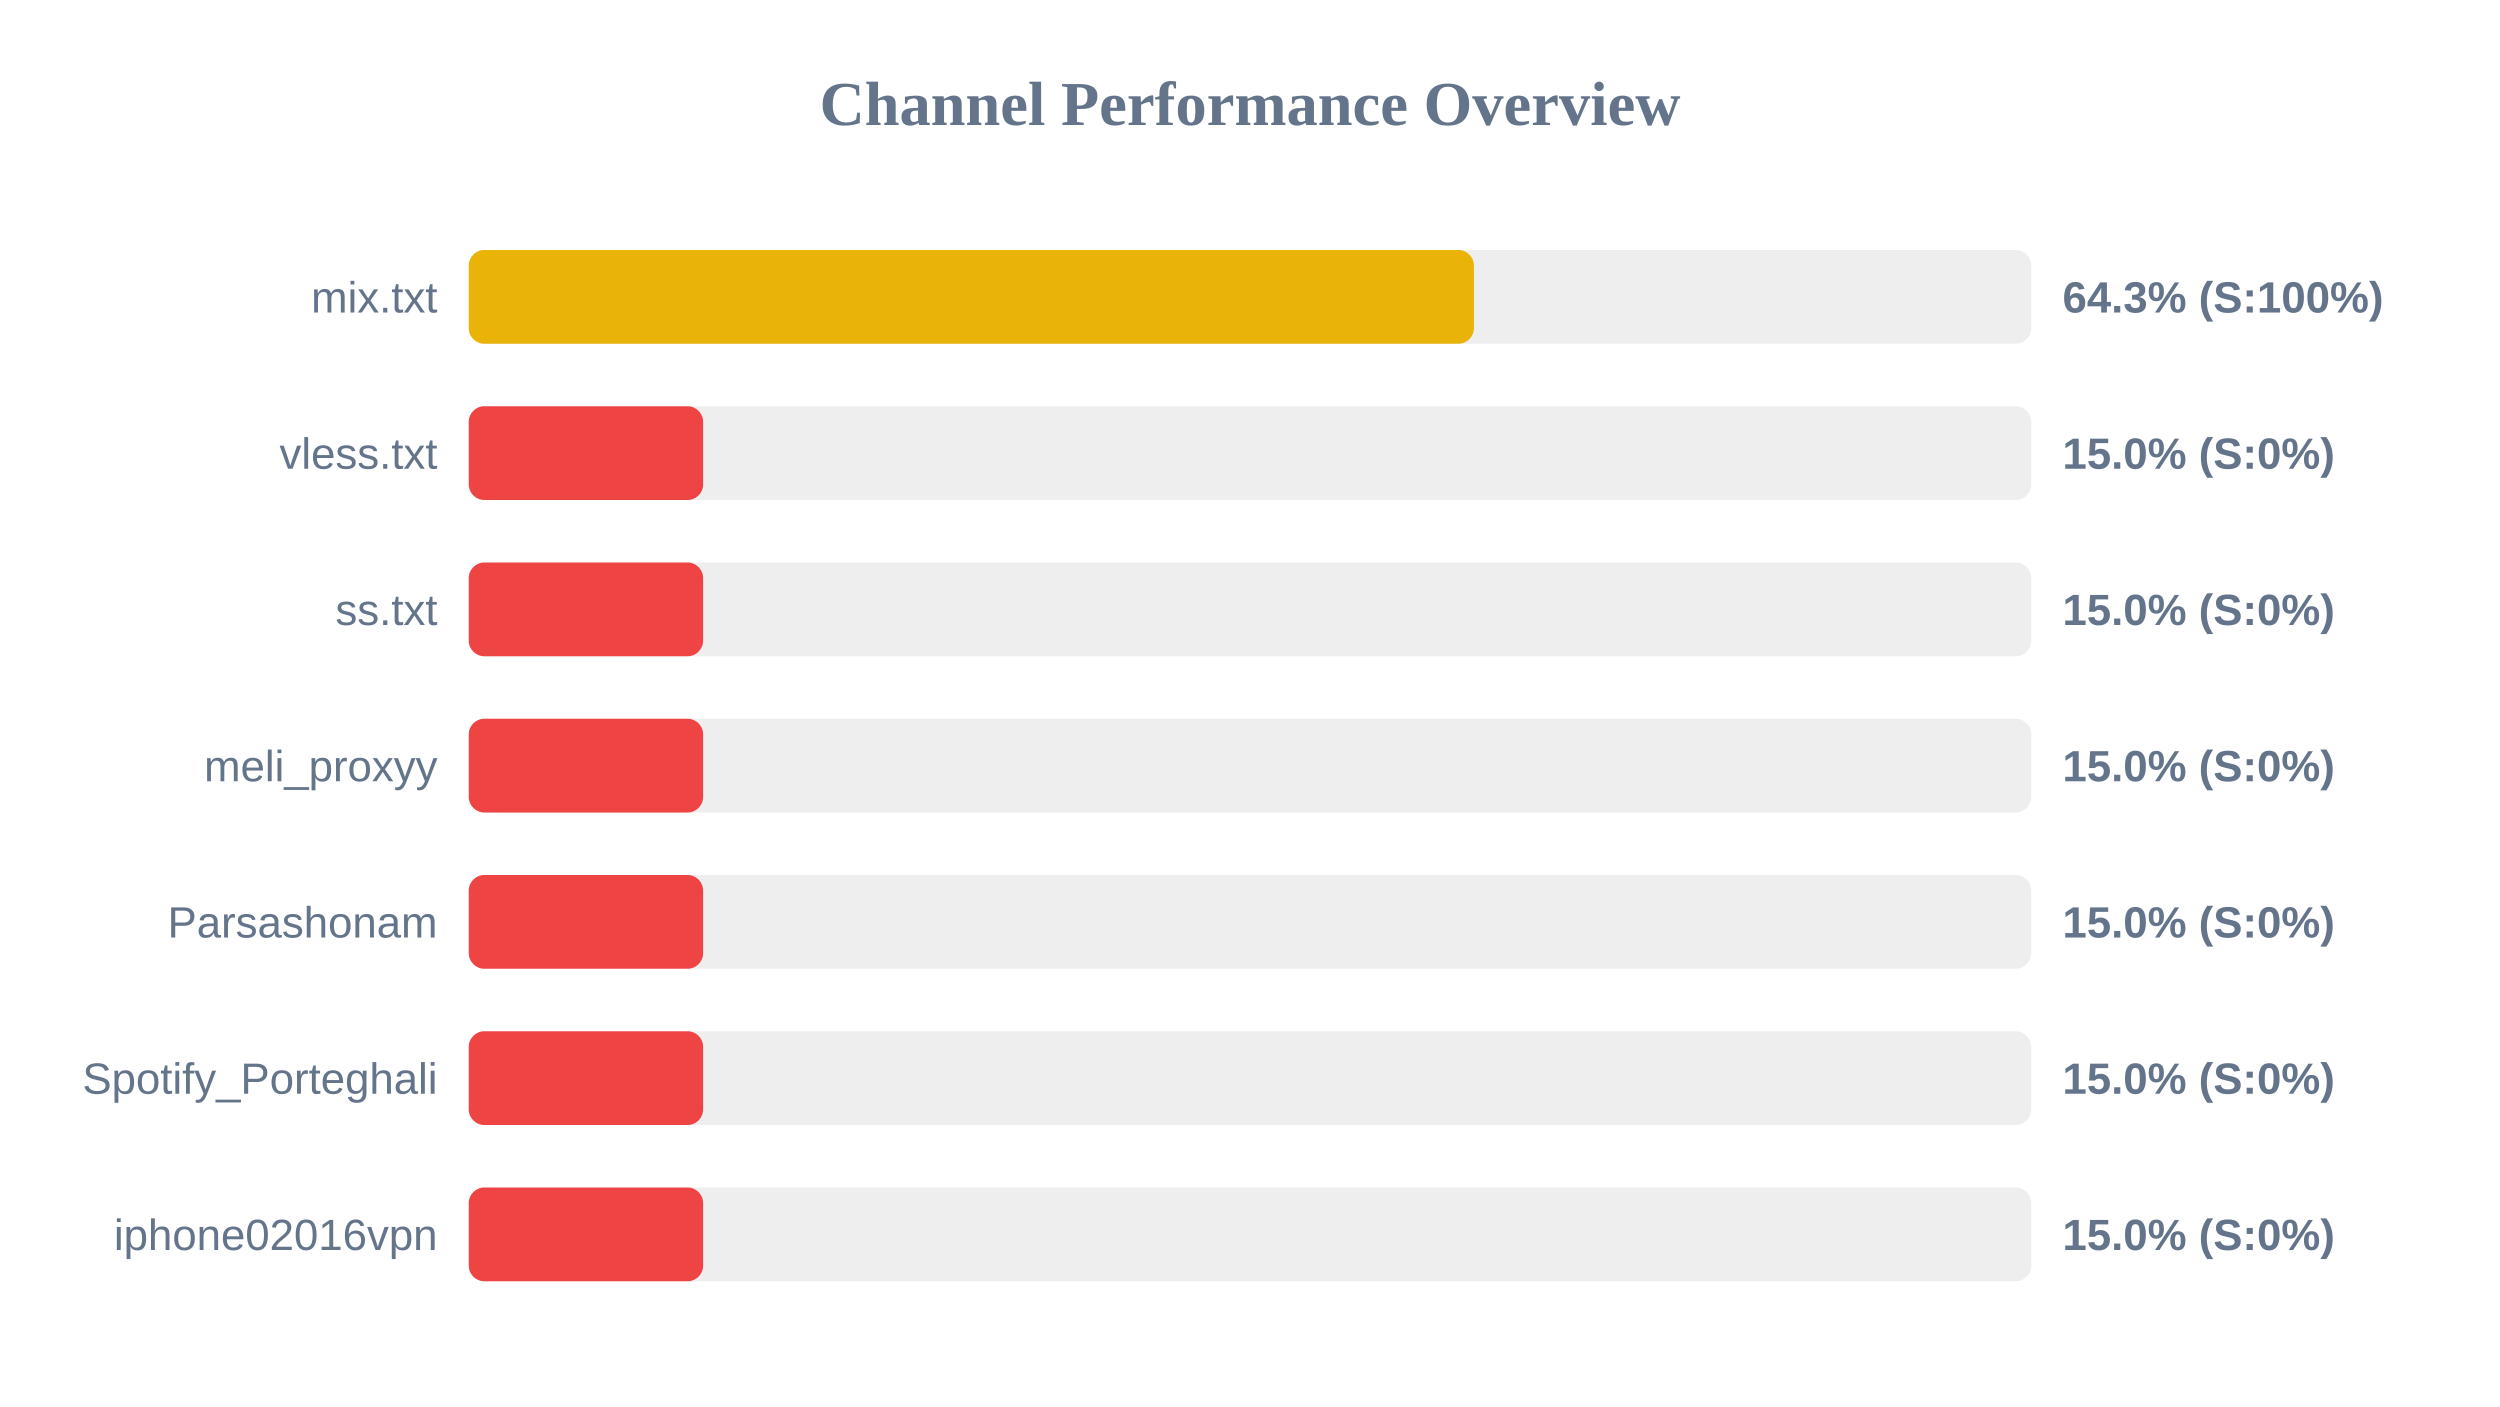
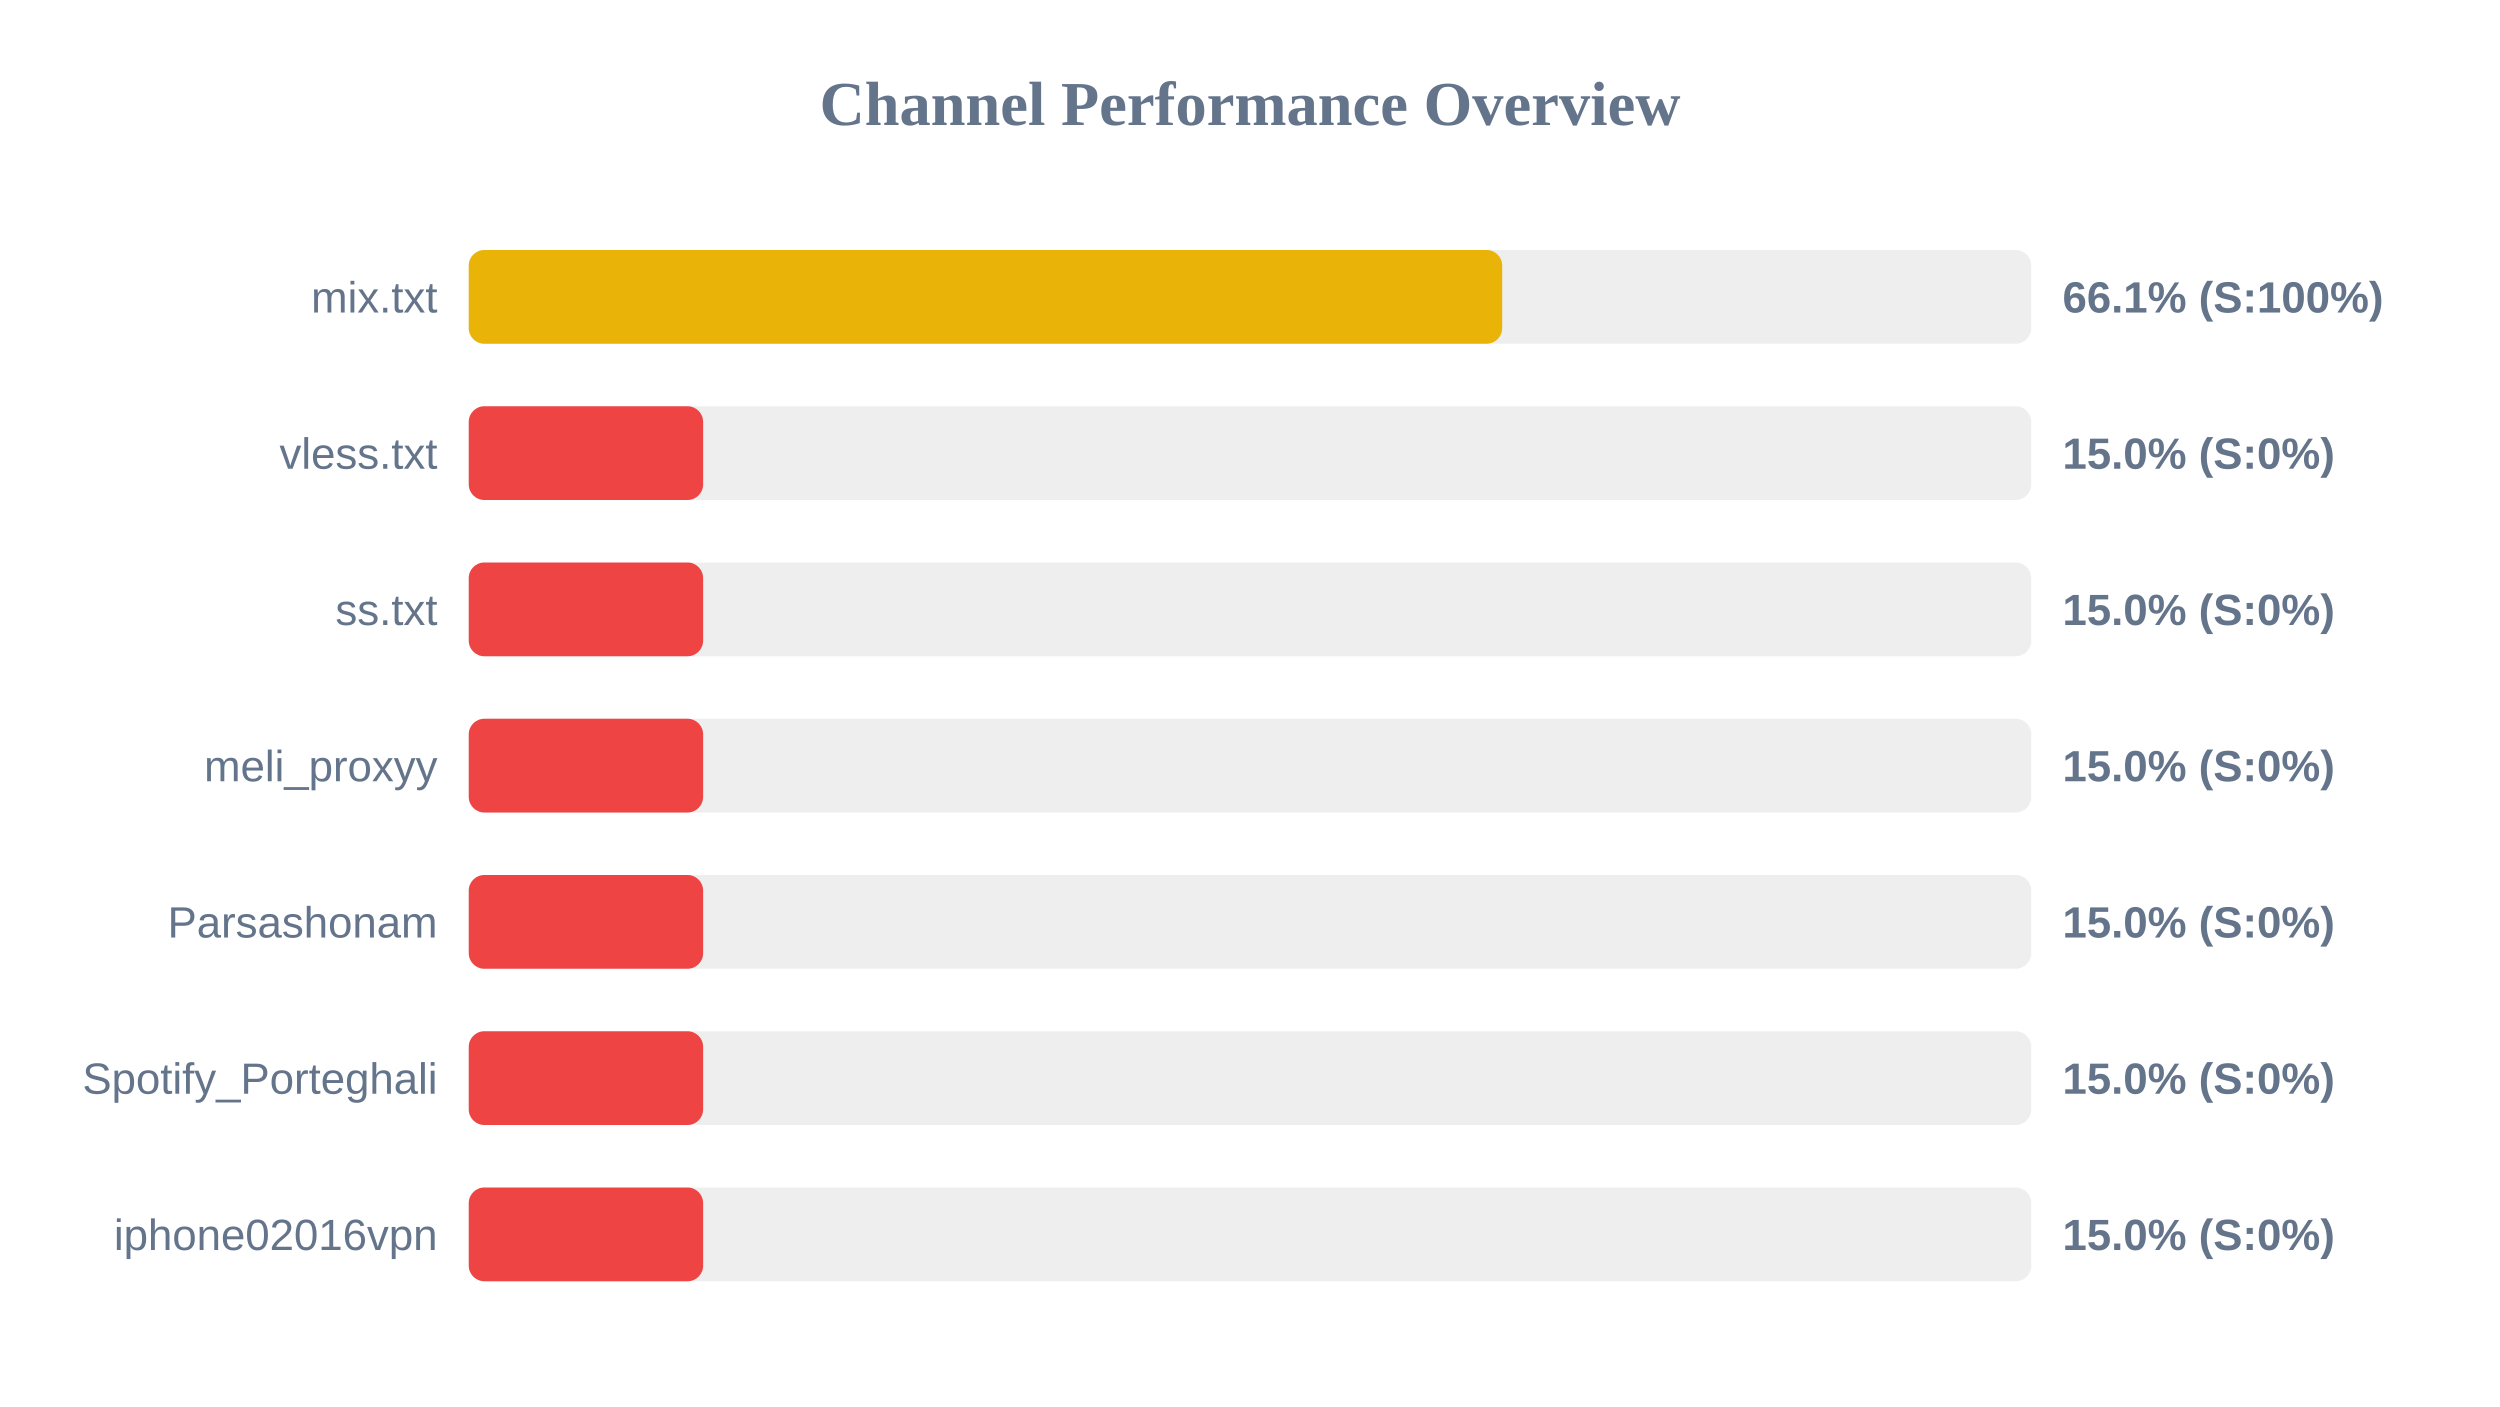
<svg xmlns="http://www.w3.org/2000/svg" width="800" height="450" version="1.1">
  <style>
        .row { font: 14px Arial; fill: #64748b; }
        .score { font: bold 14px Arial; fill: #64748b; }
    </style>
  <text x="400" y="40" text-anchor="middle" font-size="20px" font-weight="bold" fill="#64748b">Channel Performance Overview</text>
  <rect x="150" y="80" width="500" height="30" fill="#eee" rx="5" />
-   <rect x="150" y="80" width="321.65" height="30" fill="#eab308" rx="5" />
+   <rect x="150" y="80" width="330.7" height="30" fill="#eab308" rx="5" />
  <text x="140" y="100" text-anchor="end" class="row">mix.txt</text>
-   <text x="660" y="100" text-anchor="start" class="score">64.3% (S:100%)</text>
+   <text x="660" y="100" text-anchor="start" class="score">66.1% (S:100%)</text>
  <rect x="150" y="130" width="500" height="30" fill="#eee" rx="5" />
  <rect x="150" y="130" width="75.0" height="30" fill="#ef4444" rx="5" />
  <text x="140" y="150" text-anchor="end" class="row">vless.txt</text>
  <text x="660" y="150" text-anchor="start" class="score">15.0% (S:0%)</text>
  <rect x="150" y="180" width="500" height="30" fill="#eee" rx="5" />
  <rect x="150" y="180" width="75.0" height="30" fill="#ef4444" rx="5" />
  <text x="140" y="200" text-anchor="end" class="row">ss.txt</text>
  <text x="660" y="200" text-anchor="start" class="score">15.0% (S:0%)</text>
  <rect x="150" y="230" width="500" height="30" fill="#eee" rx="5" />
  <rect x="150" y="230" width="75.0" height="30" fill="#ef4444" rx="5" />
  <text x="140" y="250" text-anchor="end" class="row">meli_proxyy</text>
  <text x="660" y="250" text-anchor="start" class="score">15.0% (S:0%)</text>
  <rect x="150" y="280" width="500" height="30" fill="#eee" rx="5" />
  <rect x="150" y="280" width="75.0" height="30" fill="#ef4444" rx="5" />
  <text x="140" y="300" text-anchor="end" class="row">Parsashonam</text>
  <text x="660" y="300" text-anchor="start" class="score">15.0% (S:0%)</text>
  <rect x="150" y="330" width="500" height="30" fill="#eee" rx="5" />
  <rect x="150" y="330" width="75.0" height="30" fill="#ef4444" rx="5" />
  <text x="140" y="350" text-anchor="end" class="row">Spotify_Porteghali</text>
  <text x="660" y="350" text-anchor="start" class="score">15.0% (S:0%)</text>
  <rect x="150" y="380" width="500" height="30" fill="#eee" rx="5" />
  <rect x="150" y="380" width="75.0" height="30" fill="#ef4444" rx="5" />
  <text x="140" y="400" text-anchor="end" class="row">iphone02016vpn</text>
  <text x="660" y="400" text-anchor="start" class="score">15.0% (S:0%)</text>
</svg>
